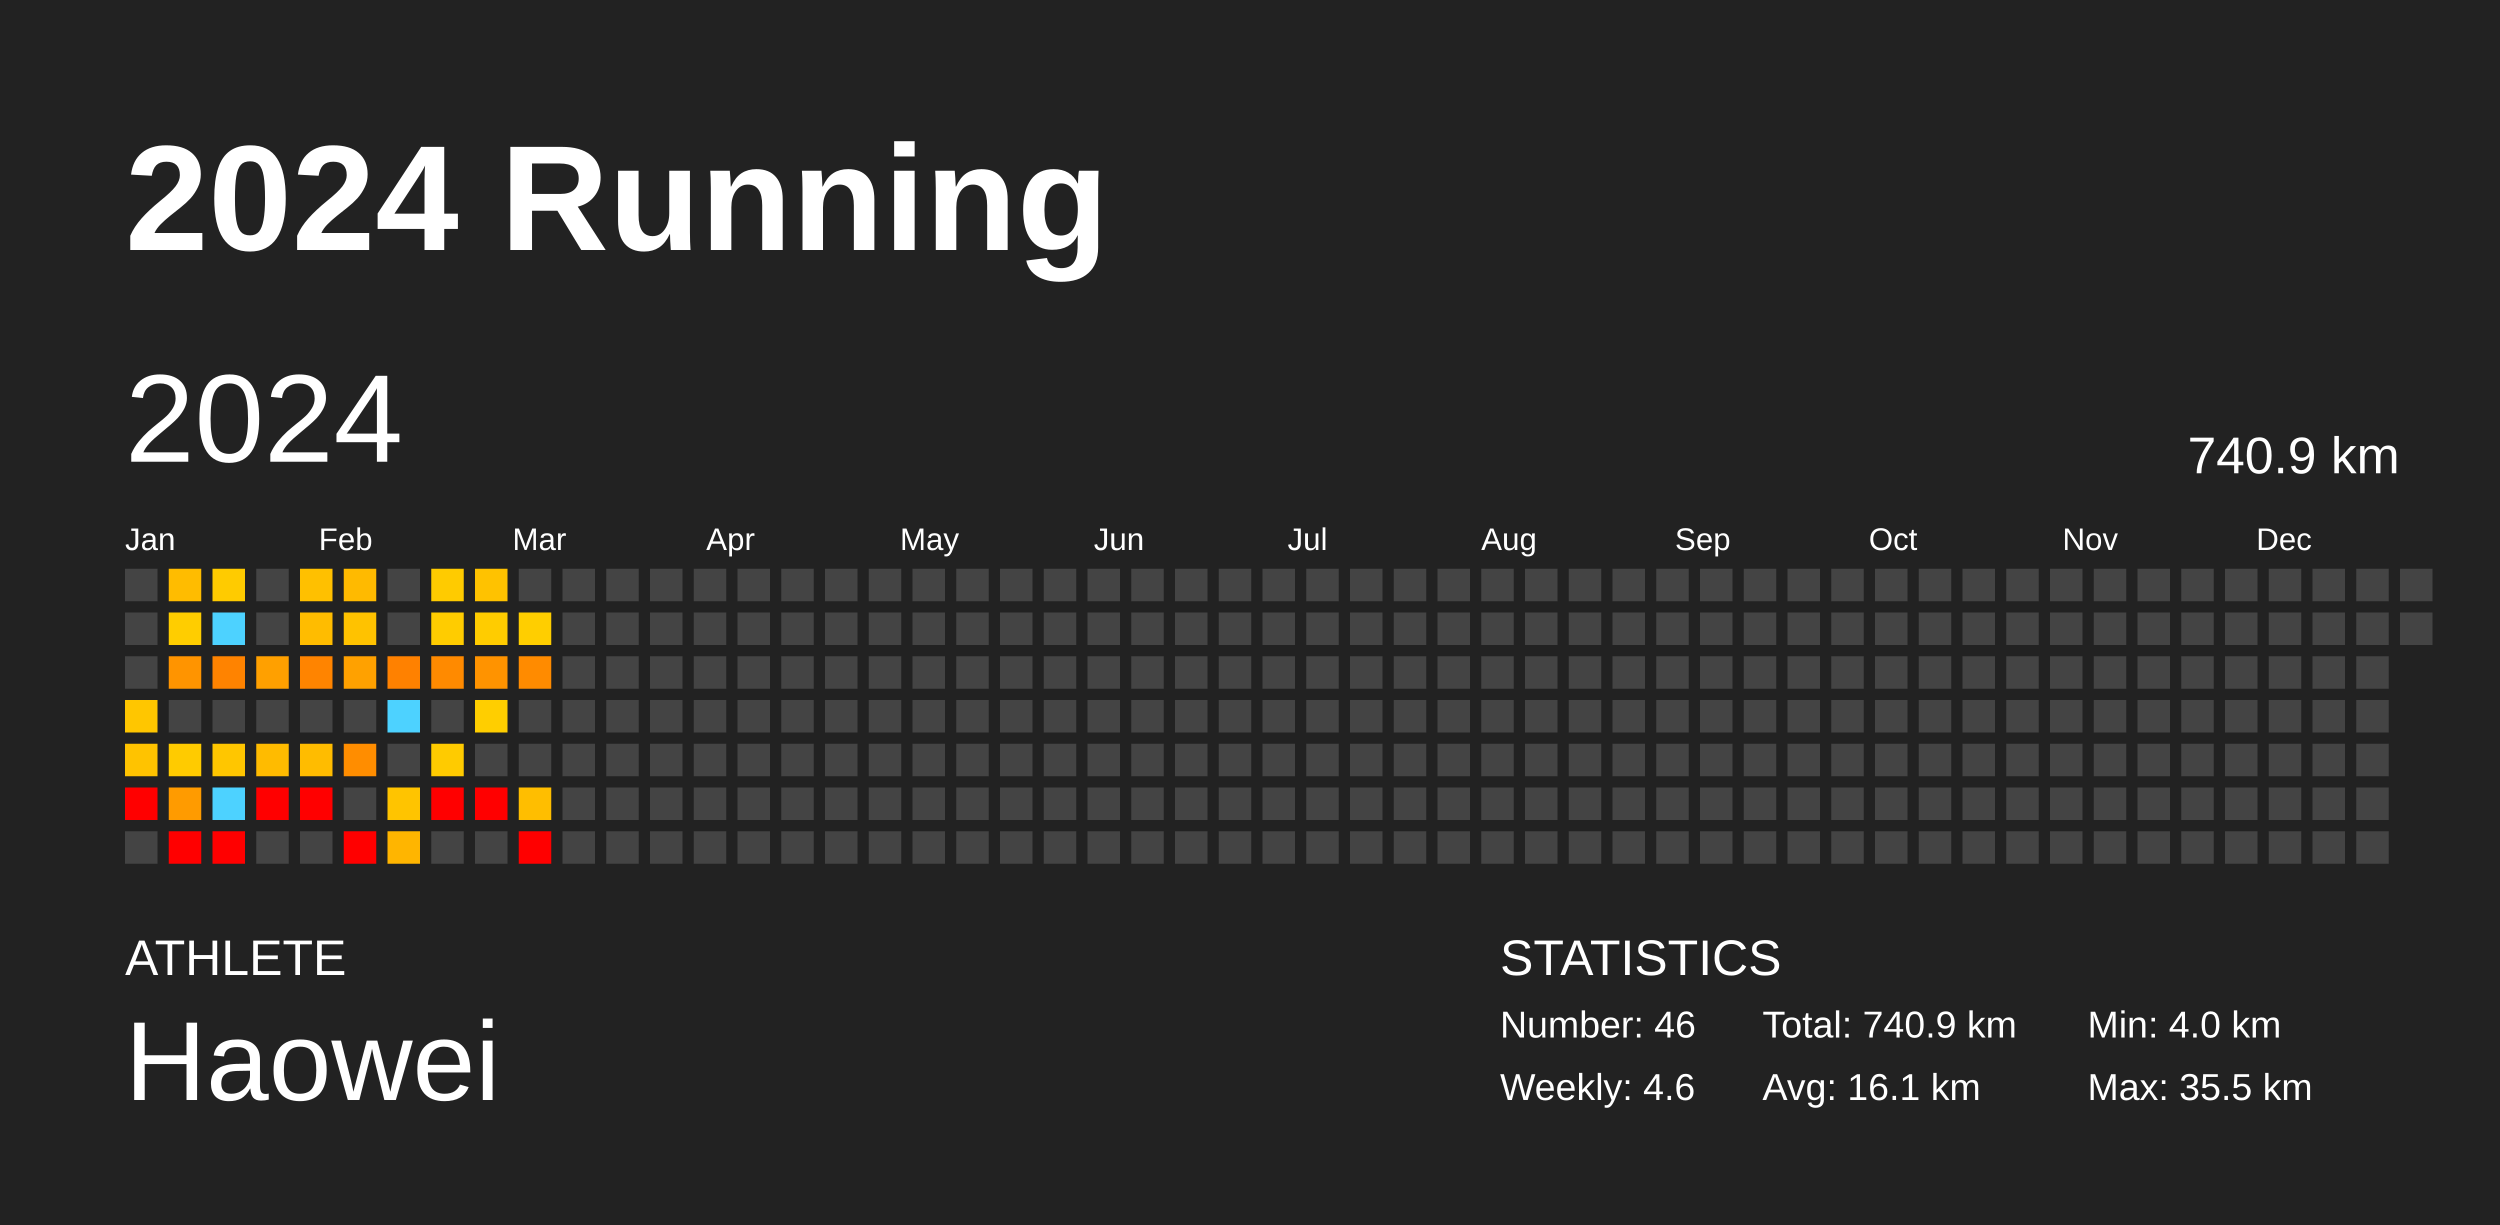
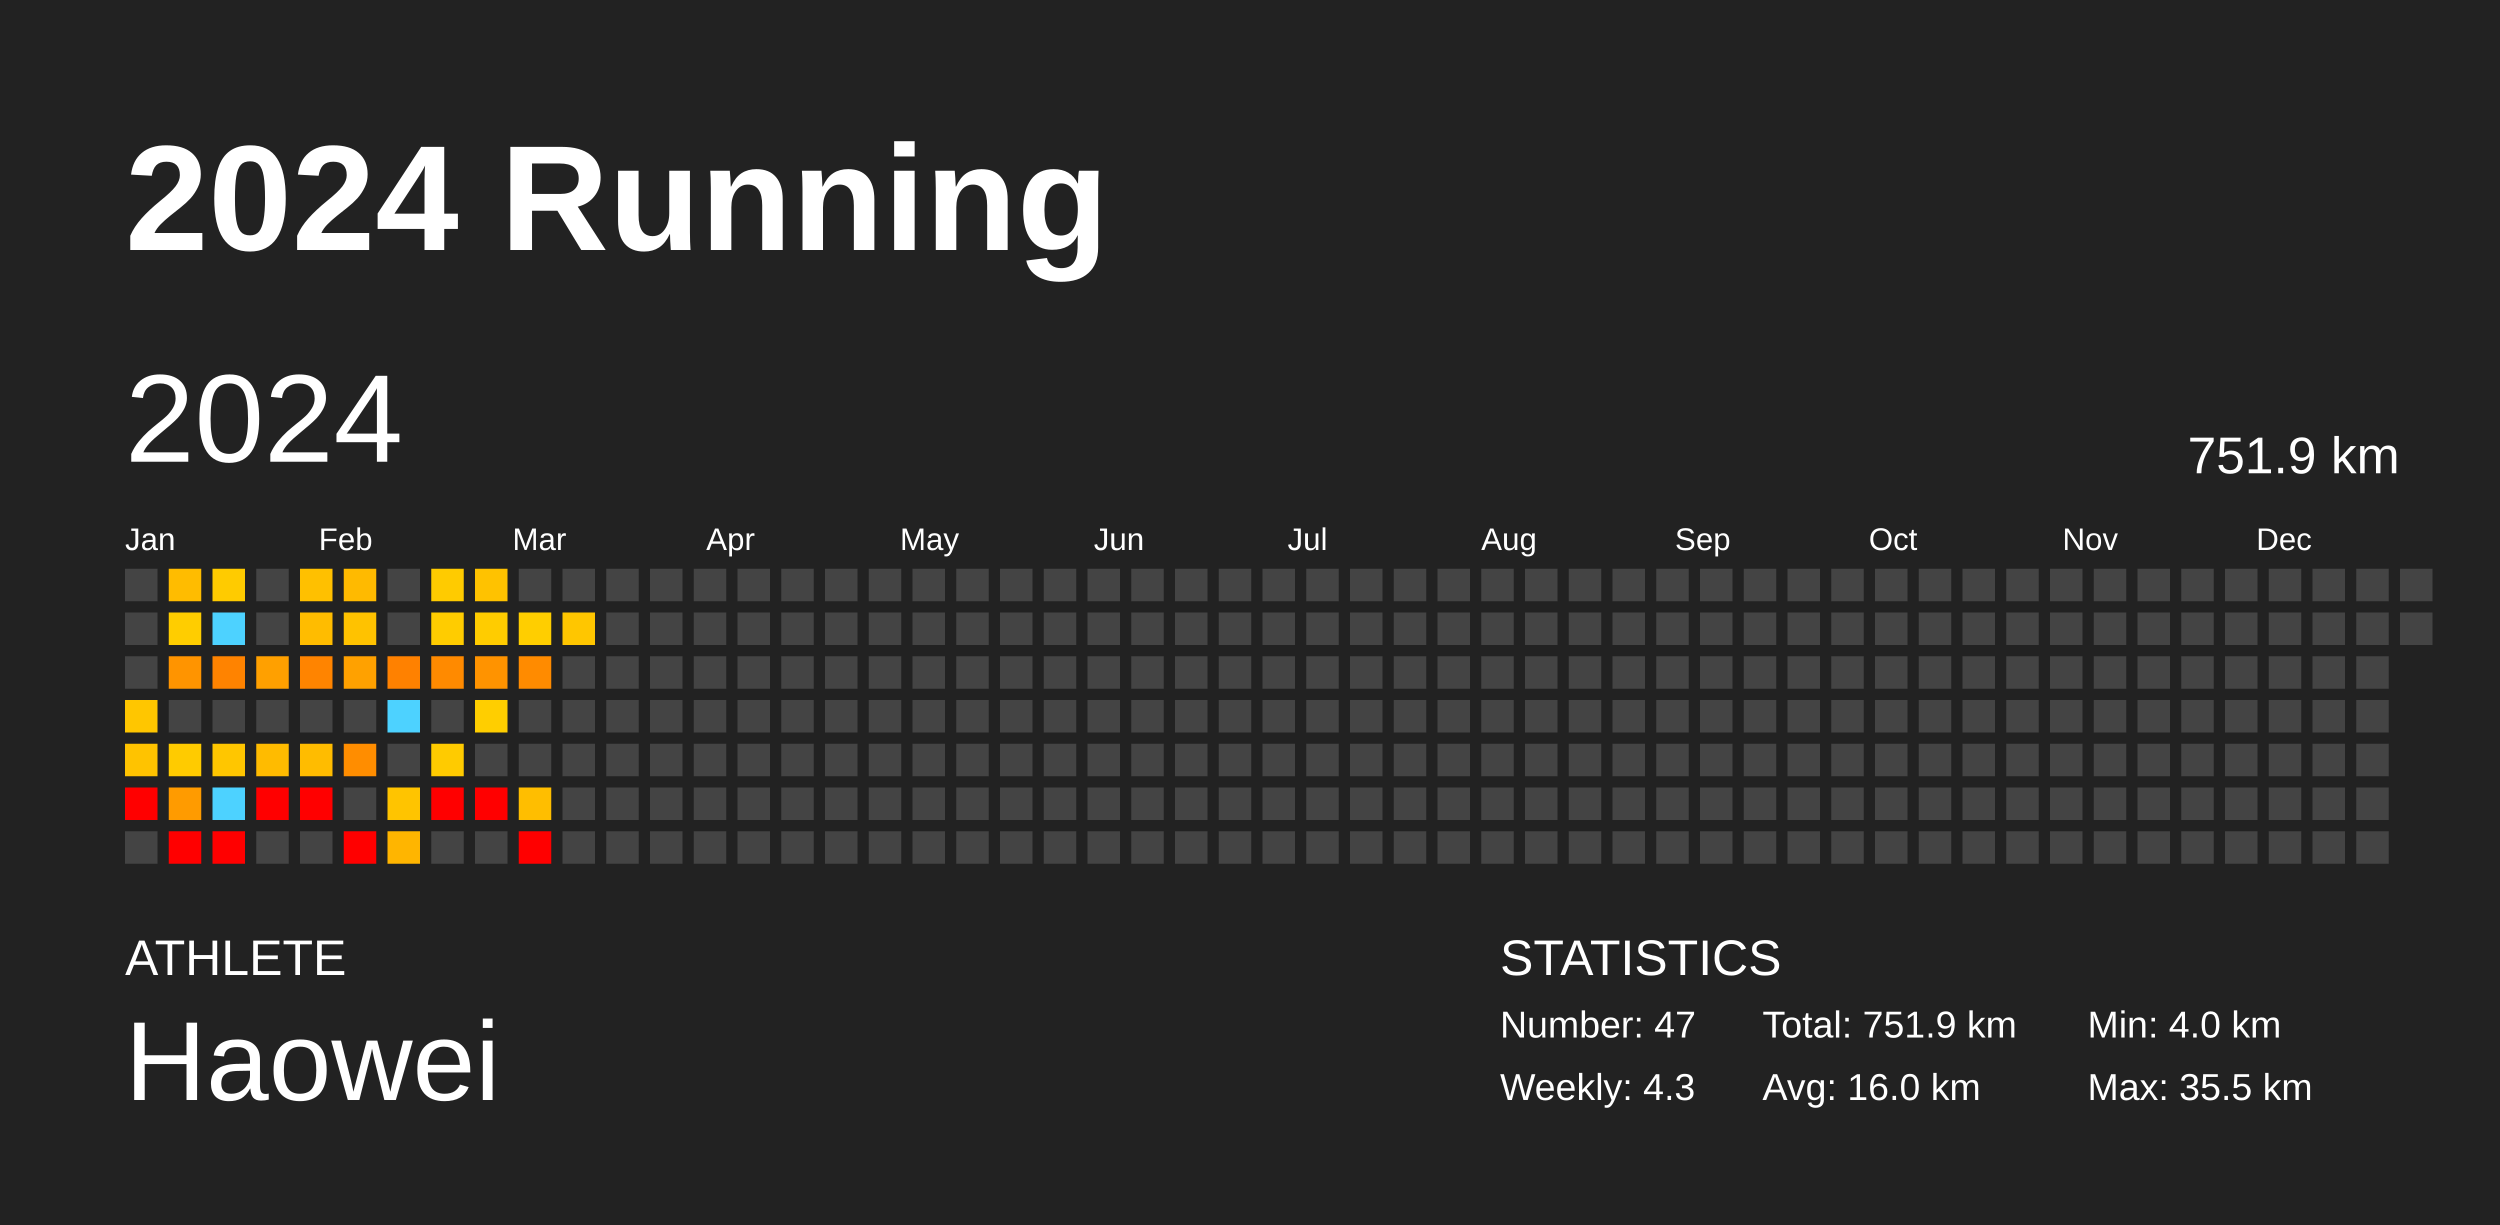
<svg xmlns="http://www.w3.org/2000/svg" baseProfile="full" height="98mm" version="1.1" viewBox="0,0,200,98" width="200mm">
  <defs />
  <rect fill="#222222" height="98" width="200" x="0" y="0" />
  <text fill="#FFFFFF" style="font-size:12px; font-family:Arial; font-weight:bold;" x="10" y="20">2024 Running</text>
  <text fill="#FFFFFF" style="font-size:4px; font-family:Arial" x="10" y="78">ATHLETE</text>
  <text fill="#FFFFFF" style="font-size:9px; font-family:Arial" x="10" y="88">Haowei</text>
  <text fill="#FFFFFF" style="font-size:4px; font-family:Arial" x="120" y="78">STATISTICS</text>
-   <text fill="#FFFFFF" style="font-size:3px; font-family:Arial" x="120" y="83">Number: 46</text>
-   <text fill="#FFFFFF" style="font-size:3px; font-family:Arial" x="120" y="88">Weekly: 4.6</text>
-   <text fill="#FFFFFF" style="font-size:3px; font-family:Arial" x="141" y="83">Total: 740.9 km</text>
-   <text fill="#FFFFFF" style="font-size:3px; font-family:Arial" x="141" y="88">Avg: 16.1 km</text>
+   <text fill="#FFFFFF" style="font-size:3px; font-family:Arial" x="120" y="83">Number: 47</text>
+   <text fill="#FFFFFF" style="font-size:3px; font-family:Arial" x="120" y="88">Weekly: 4.3</text>
+   <text fill="#FFFFFF" style="font-size:3px; font-family:Arial" x="141" y="83">Total: 751.9 km</text>
+   <text fill="#FFFFFF" style="font-size:3px; font-family:Arial" x="141" y="88">Avg: 16.0 km</text>
  <text fill="#FFFFFF" style="font-size:3px; font-family:Arial" x="167" y="83">Min: 4.0 km</text>
  <text fill="#FFFFFF" style="font-size:3px; font-family:Arial" x="167" y="88">Max: 35.5 km</text>
  <text dominant-baseline="hanging" fill="#FFFFFF" style="font-size:10.0px; font-family:Arial;" x="10" y="30">2024</text>
-   <text dominant-baseline="hanging" fill="#FFFFFF" style="font-size:4.125px; font-family:Arial;" x="175" y="35">740.9 km</text>
+   <text dominant-baseline="hanging" fill="#FFFFFF" style="font-size:4.125px; font-family:Arial;" x="175" y="35">751.9 km</text>
  <text fill="#FFFFFF" style="font-size:2.5px; font-family:Arial" x="10.0" y="44">Jan</text>
  <text fill="#FFFFFF" style="font-size:2.5px; font-family:Arial" x="25.5" y="44">Feb</text>
  <text fill="#FFFFFF" style="font-size:2.5px; font-family:Arial" x="41.0" y="44">Mar</text>
  <text fill="#FFFFFF" style="font-size:2.5px; font-family:Arial" x="56.5" y="44">Apr</text>
  <text fill="#FFFFFF" style="font-size:2.5px; font-family:Arial" x="72.0" y="44">May</text>
  <text fill="#FFFFFF" style="font-size:2.5px; font-family:Arial" x="87.5" y="44">Jun</text>
  <text fill="#FFFFFF" style="font-size:2.5px; font-family:Arial" x="103.0" y="44">Jul</text>
  <text fill="#FFFFFF" style="font-size:2.5px; font-family:Arial" x="118.5" y="44">Aug</text>
  <text fill="#FFFFFF" style="font-size:2.5px; font-family:Arial" x="134.0" y="44">Sep</text>
  <text fill="#FFFFFF" style="font-size:2.5px; font-family:Arial" x="149.5" y="44">Oct</text>
  <text fill="#FFFFFF" style="font-size:2.5px; font-family:Arial" x="165.0" y="44">Nov</text>
  <text fill="#FFFFFF" style="font-size:2.5px; font-family:Arial" x="180.5" y="44">Dec</text>
  <rect fill="#444444" height="2.6" width="2.6" x="10.0" y="45.5" />
  <rect fill="#444444" height="2.6" width="2.6" x="10.0" y="49.0" />
  <rect fill="#444444" height="2.6" width="2.6" x="10.0" y="52.5" />
  <rect fill="#ffc600" height="2.6" width="2.6" x="10.0" y="56.0" />
  <rect fill="#ffc300" height="2.6" width="2.6" x="10.0" y="59.5" />
  <rect fill="red" height="2.6" width="2.6" x="10.0" y="63.0" />
  <rect fill="#444444" height="2.6" width="2.6" x="10.0" y="66.5" />
  <rect fill="#ffbc00" height="2.6" width="2.6" x="13.5" y="45.5" />
  <rect fill="#ffcd00" height="2.6" width="2.6" x="13.5" y="49.0" />
  <rect fill="#ff9400" height="2.6" width="2.6" x="13.5" y="52.5" />
  <rect fill="#444444" height="2.6" width="2.6" x="13.5" y="56.0" />
  <rect fill="#ffcb00" height="2.6" width="2.6" x="13.5" y="59.5" />
  <rect fill="#ff9b00" height="2.6" width="2.6" x="13.5" y="63.0" />
  <rect fill="red" height="2.6" width="2.6" x="13.5" y="66.5" />
  <rect fill="#ffcb00" height="2.6" width="2.6" x="17.0" y="45.5" />
  <rect fill="#4dd2ff" height="2.6" width="2.6" x="17.0" y="49.0" />
  <rect fill="#ff8300" height="2.6" width="2.6" x="17.0" y="52.5" />
  <rect fill="#444444" height="2.6" width="2.6" x="17.0" y="56.0" />
  <rect fill="#ffc600" height="2.6" width="2.6" x="17.0" y="59.5" />
  <rect fill="#4dd2ff" height="2.6" width="2.6" x="17.0" y="63.0" />
  <rect fill="red" height="2.6" width="2.6" x="17.0" y="66.5" />
  <rect fill="#444444" height="2.6" width="2.6" x="20.5" y="45.5" />
  <rect fill="#444444" height="2.6" width="2.6" x="20.5" y="49.0" />
  <rect fill="#ffa000" height="2.6" width="2.6" x="20.5" y="52.5" />
  <rect fill="#444444" height="2.6" width="2.6" x="20.5" y="56.0" />
  <rect fill="#ffbb00" height="2.6" width="2.6" x="20.5" y="59.5" />
  <rect fill="red" height="2.6" width="2.6" x="20.5" y="63.0" />
  <rect fill="#444444" height="2.6" width="2.6" x="20.5" y="66.5" />
  <rect fill="#ffc000" height="2.6" width="2.6" x="24.0" y="45.5" />
  <rect fill="#ffbc00" height="2.6" width="2.6" x="24.0" y="49.0" />
  <rect fill="#ff8400" height="2.6" width="2.6" x="24.0" y="52.5" />
  <rect fill="#444444" height="2.6" width="2.6" x="24.0" y="56.0" />
  <rect fill="#ffbc00" height="2.6" width="2.6" x="24.0" y="59.5" />
  <rect fill="red" height="2.6" width="2.6" x="24.0" y="63.0" />
  <rect fill="#444444" height="2.6" width="2.6" x="24.0" y="66.5" />
  <rect fill="#ffba00" height="2.6" width="2.6" x="27.5" y="45.5" />
  <rect fill="#ffc200" height="2.6" width="2.6" x="27.5" y="49.0" />
  <rect fill="#ffa100" height="2.6" width="2.6" x="27.5" y="52.5" />
  <rect fill="#444444" height="2.6" width="2.6" x="27.5" y="56.0" />
  <rect fill="#ff8d00" height="2.6" width="2.6" x="27.5" y="59.5" />
  <rect fill="#444444" height="2.6" width="2.6" x="27.5" y="63.0" />
  <rect fill="red" height="2.6" width="2.6" x="27.5" y="66.5" />
  <rect fill="#444444" height="2.6" width="2.6" x="31.0" y="45.5" />
  <rect fill="#444444" height="2.6" width="2.6" x="31.0" y="49.0" />
  <rect fill="#ff8100" height="2.6" width="2.6" x="31.0" y="52.5" />
  <rect fill="#4dd2ff" height="2.6" width="2.6" x="31.0" y="56.0" />
  <rect fill="#444444" height="2.6" width="2.6" x="31.0" y="59.5" />
  <rect fill="#ffc400" height="2.6" width="2.6" x="31.0" y="63.0" />
  <rect fill="#ffb500" height="2.6" width="2.6" x="31.0" y="66.5" />
  <rect fill="#ffcb00" height="2.6" width="2.6" x="34.5" y="45.5" />
  <rect fill="#ffcc00" height="2.6" width="2.6" x="34.5" y="49.0" />
  <rect fill="#ff8a00" height="2.6" width="2.6" x="34.5" y="52.5" />
  <rect fill="#444444" height="2.6" width="2.6" x="34.5" y="56.0" />
  <rect fill="#ffcb00" height="2.6" width="2.6" x="34.5" y="59.5" />
  <rect fill="red" height="2.6" width="2.6" x="34.5" y="63.0" />
  <rect fill="#444444" height="2.6" width="2.6" x="34.5" y="66.5" />
  <rect fill="#ffc200" height="2.6" width="2.6" x="38.0" y="45.5" />
  <rect fill="#ffcc00" height="2.6" width="2.6" x="38.0" y="49.0" />
  <rect fill="#ff9300" height="2.6" width="2.6" x="38.0" y="52.5" />
  <rect fill="#ffce00" height="2.6" width="2.6" x="38.0" y="56.0" />
  <rect fill="#444444" height="2.6" width="2.6" x="38.0" y="59.5" />
  <rect fill="red" height="2.6" width="2.6" x="38.0" y="63.0" />
  <rect fill="#444444" height="2.6" width="2.6" x="38.0" y="66.5" />
  <rect fill="#444444" height="2.6" width="2.6" x="41.5" y="45.5" />
  <rect fill="#ffce00" height="2.6" width="2.6" x="41.5" y="49.0" />
  <rect fill="#ff8b00" height="2.6" width="2.6" x="41.5" y="52.5" />
  <rect fill="#444444" height="2.6" width="2.6" x="41.5" y="56.0" />
  <rect fill="#444444" height="2.6" width="2.6" x="41.5" y="59.5" />
  <rect fill="#ffbe00" height="2.6" width="2.6" x="41.5" y="63.0" />
  <rect fill="red" height="2.6" width="2.6" x="41.5" y="66.5" />
  <rect fill="#444444" height="2.6" width="2.6" x="45.0" y="45.5" />
-   <rect fill="#444444" height="2.6" width="2.6" x="45.0" y="49.0" />
+   <rect fill="#ffc600" height="2.6" width="2.6" x="45.0" y="49.0" />
  <rect fill="#444444" height="2.6" width="2.6" x="45.0" y="52.5" />
  <rect fill="#444444" height="2.6" width="2.6" x="45.0" y="56.0" />
  <rect fill="#444444" height="2.6" width="2.6" x="45.0" y="59.5" />
  <rect fill="#444444" height="2.6" width="2.6" x="45.0" y="63.0" />
  <rect fill="#444444" height="2.6" width="2.6" x="45.0" y="66.5" />
  <rect fill="#444444" height="2.6" width="2.6" x="48.5" y="45.5" />
  <rect fill="#444444" height="2.6" width="2.6" x="48.5" y="49.0" />
  <rect fill="#444444" height="2.6" width="2.6" x="48.5" y="52.5" />
  <rect fill="#444444" height="2.6" width="2.6" x="48.5" y="56.0" />
  <rect fill="#444444" height="2.6" width="2.6" x="48.5" y="59.5" />
  <rect fill="#444444" height="2.6" width="2.6" x="48.5" y="63.0" />
  <rect fill="#444444" height="2.6" width="2.6" x="48.5" y="66.5" />
  <rect fill="#444444" height="2.6" width="2.6" x="52.0" y="45.5" />
  <rect fill="#444444" height="2.6" width="2.6" x="52.0" y="49.0" />
  <rect fill="#444444" height="2.6" width="2.6" x="52.0" y="52.5" />
  <rect fill="#444444" height="2.6" width="2.6" x="52.0" y="56.0" />
  <rect fill="#444444" height="2.6" width="2.6" x="52.0" y="59.5" />
  <rect fill="#444444" height="2.6" width="2.6" x="52.0" y="63.0" />
  <rect fill="#444444" height="2.6" width="2.6" x="52.0" y="66.5" />
  <rect fill="#444444" height="2.6" width="2.6" x="55.5" y="45.5" />
  <rect fill="#444444" height="2.6" width="2.6" x="55.5" y="49.0" />
  <rect fill="#444444" height="2.6" width="2.6" x="55.5" y="52.5" />
  <rect fill="#444444" height="2.6" width="2.6" x="55.5" y="56.0" />
  <rect fill="#444444" height="2.6" width="2.6" x="55.5" y="59.5" />
  <rect fill="#444444" height="2.6" width="2.6" x="55.5" y="63.0" />
  <rect fill="#444444" height="2.6" width="2.6" x="55.5" y="66.5" />
  <rect fill="#444444" height="2.6" width="2.6" x="59.0" y="45.5" />
  <rect fill="#444444" height="2.6" width="2.6" x="59.0" y="49.0" />
  <rect fill="#444444" height="2.6" width="2.6" x="59.0" y="52.5" />
  <rect fill="#444444" height="2.6" width="2.6" x="59.0" y="56.0" />
  <rect fill="#444444" height="2.6" width="2.6" x="59.0" y="59.5" />
  <rect fill="#444444" height="2.6" width="2.6" x="59.0" y="63.0" />
  <rect fill="#444444" height="2.6" width="2.6" x="59.0" y="66.5" />
  <rect fill="#444444" height="2.6" width="2.6" x="62.5" y="45.5" />
  <rect fill="#444444" height="2.6" width="2.6" x="62.5" y="49.0" />
  <rect fill="#444444" height="2.6" width="2.6" x="62.5" y="52.5" />
  <rect fill="#444444" height="2.6" width="2.6" x="62.5" y="56.0" />
  <rect fill="#444444" height="2.6" width="2.6" x="62.5" y="59.5" />
  <rect fill="#444444" height="2.6" width="2.6" x="62.5" y="63.0" />
  <rect fill="#444444" height="2.6" width="2.6" x="62.5" y="66.5" />
  <rect fill="#444444" height="2.6" width="2.6" x="66.0" y="45.5" />
  <rect fill="#444444" height="2.6" width="2.6" x="66.0" y="49.0" />
  <rect fill="#444444" height="2.6" width="2.6" x="66.0" y="52.5" />
  <rect fill="#444444" height="2.6" width="2.6" x="66.0" y="56.0" />
  <rect fill="#444444" height="2.6" width="2.6" x="66.0" y="59.5" />
  <rect fill="#444444" height="2.6" width="2.6" x="66.0" y="63.0" />
  <rect fill="#444444" height="2.6" width="2.6" x="66.0" y="66.5" />
  <rect fill="#444444" height="2.6" width="2.6" x="69.5" y="45.5" />
  <rect fill="#444444" height="2.6" width="2.6" x="69.5" y="49.0" />
  <rect fill="#444444" height="2.6" width="2.6" x="69.5" y="52.5" />
  <rect fill="#444444" height="2.6" width="2.6" x="69.5" y="56.0" />
  <rect fill="#444444" height="2.6" width="2.6" x="69.5" y="59.5" />
  <rect fill="#444444" height="2.6" width="2.6" x="69.5" y="63.0" />
  <rect fill="#444444" height="2.6" width="2.6" x="69.5" y="66.5" />
  <rect fill="#444444" height="2.6" width="2.6" x="73.0" y="45.5" />
  <rect fill="#444444" height="2.6" width="2.6" x="73.0" y="49.0" />
  <rect fill="#444444" height="2.6" width="2.6" x="73.0" y="52.5" />
  <rect fill="#444444" height="2.6" width="2.6" x="73.0" y="56.0" />
  <rect fill="#444444" height="2.6" width="2.6" x="73.0" y="59.5" />
  <rect fill="#444444" height="2.6" width="2.6" x="73.0" y="63.0" />
  <rect fill="#444444" height="2.6" width="2.6" x="73.0" y="66.5" />
  <rect fill="#444444" height="2.6" width="2.6" x="76.5" y="45.5" />
  <rect fill="#444444" height="2.6" width="2.6" x="76.5" y="49.0" />
  <rect fill="#444444" height="2.6" width="2.6" x="76.5" y="52.5" />
  <rect fill="#444444" height="2.6" width="2.6" x="76.5" y="56.0" />
  <rect fill="#444444" height="2.6" width="2.6" x="76.5" y="59.5" />
  <rect fill="#444444" height="2.6" width="2.6" x="76.5" y="63.0" />
  <rect fill="#444444" height="2.6" width="2.6" x="76.5" y="66.5" />
  <rect fill="#444444" height="2.6" width="2.6" x="80.0" y="45.5" />
  <rect fill="#444444" height="2.6" width="2.6" x="80.0" y="49.0" />
  <rect fill="#444444" height="2.6" width="2.6" x="80.0" y="52.5" />
  <rect fill="#444444" height="2.6" width="2.6" x="80.0" y="56.0" />
  <rect fill="#444444" height="2.6" width="2.6" x="80.0" y="59.5" />
  <rect fill="#444444" height="2.6" width="2.6" x="80.0" y="63.0" />
  <rect fill="#444444" height="2.6" width="2.6" x="80.0" y="66.5" />
  <rect fill="#444444" height="2.6" width="2.6" x="83.5" y="45.5" />
  <rect fill="#444444" height="2.6" width="2.6" x="83.5" y="49.0" />
  <rect fill="#444444" height="2.6" width="2.6" x="83.5" y="52.5" />
  <rect fill="#444444" height="2.6" width="2.6" x="83.5" y="56.0" />
  <rect fill="#444444" height="2.6" width="2.6" x="83.5" y="59.5" />
  <rect fill="#444444" height="2.6" width="2.6" x="83.5" y="63.0" />
  <rect fill="#444444" height="2.6" width="2.6" x="83.5" y="66.5" />
  <rect fill="#444444" height="2.6" width="2.6" x="87.0" y="45.5" />
  <rect fill="#444444" height="2.6" width="2.6" x="87.0" y="49.0" />
  <rect fill="#444444" height="2.6" width="2.6" x="87.0" y="52.5" />
  <rect fill="#444444" height="2.6" width="2.6" x="87.0" y="56.0" />
  <rect fill="#444444" height="2.6" width="2.6" x="87.0" y="59.5" />
  <rect fill="#444444" height="2.6" width="2.6" x="87.0" y="63.0" />
  <rect fill="#444444" height="2.6" width="2.6" x="87.0" y="66.5" />
  <rect fill="#444444" height="2.6" width="2.6" x="90.5" y="45.5" />
  <rect fill="#444444" height="2.6" width="2.6" x="90.5" y="49.0" />
  <rect fill="#444444" height="2.6" width="2.6" x="90.5" y="52.5" />
  <rect fill="#444444" height="2.6" width="2.6" x="90.5" y="56.0" />
  <rect fill="#444444" height="2.6" width="2.6" x="90.5" y="59.5" />
  <rect fill="#444444" height="2.6" width="2.6" x="90.5" y="63.0" />
  <rect fill="#444444" height="2.6" width="2.6" x="90.5" y="66.5" />
  <rect fill="#444444" height="2.6" width="2.6" x="94.0" y="45.5" />
  <rect fill="#444444" height="2.6" width="2.6" x="94.0" y="49.0" />
  <rect fill="#444444" height="2.6" width="2.6" x="94.0" y="52.5" />
  <rect fill="#444444" height="2.6" width="2.6" x="94.0" y="56.0" />
  <rect fill="#444444" height="2.6" width="2.6" x="94.0" y="59.5" />
  <rect fill="#444444" height="2.6" width="2.6" x="94.0" y="63.0" />
  <rect fill="#444444" height="2.6" width="2.6" x="94.0" y="66.5" />
  <rect fill="#444444" height="2.6" width="2.6" x="97.5" y="45.5" />
  <rect fill="#444444" height="2.6" width="2.6" x="97.5" y="49.0" />
  <rect fill="#444444" height="2.6" width="2.6" x="97.5" y="52.5" />
  <rect fill="#444444" height="2.6" width="2.6" x="97.5" y="56.0" />
  <rect fill="#444444" height="2.6" width="2.6" x="97.5" y="59.5" />
  <rect fill="#444444" height="2.6" width="2.6" x="97.5" y="63.0" />
  <rect fill="#444444" height="2.6" width="2.6" x="97.5" y="66.5" />
  <rect fill="#444444" height="2.6" width="2.6" x="101.0" y="45.5" />
  <rect fill="#444444" height="2.6" width="2.6" x="101.0" y="49.0" />
  <rect fill="#444444" height="2.6" width="2.6" x="101.0" y="52.5" />
  <rect fill="#444444" height="2.6" width="2.6" x="101.0" y="56.0" />
  <rect fill="#444444" height="2.6" width="2.6" x="101.0" y="59.5" />
  <rect fill="#444444" height="2.6" width="2.6" x="101.0" y="63.0" />
  <rect fill="#444444" height="2.6" width="2.6" x="101.0" y="66.5" />
  <rect fill="#444444" height="2.6" width="2.6" x="104.5" y="45.5" />
  <rect fill="#444444" height="2.6" width="2.6" x="104.5" y="49.0" />
  <rect fill="#444444" height="2.6" width="2.6" x="104.5" y="52.5" />
  <rect fill="#444444" height="2.6" width="2.6" x="104.5" y="56.0" />
  <rect fill="#444444" height="2.6" width="2.6" x="104.5" y="59.5" />
  <rect fill="#444444" height="2.6" width="2.6" x="104.5" y="63.0" />
  <rect fill="#444444" height="2.6" width="2.6" x="104.5" y="66.5" />
  <rect fill="#444444" height="2.6" width="2.6" x="108.0" y="45.5" />
  <rect fill="#444444" height="2.6" width="2.6" x="108.0" y="49.0" />
  <rect fill="#444444" height="2.6" width="2.6" x="108.0" y="52.5" />
  <rect fill="#444444" height="2.6" width="2.6" x="108.0" y="56.0" />
  <rect fill="#444444" height="2.6" width="2.6" x="108.0" y="59.5" />
  <rect fill="#444444" height="2.6" width="2.6" x="108.0" y="63.0" />
  <rect fill="#444444" height="2.6" width="2.6" x="108.0" y="66.5" />
  <rect fill="#444444" height="2.6" width="2.6" x="111.5" y="45.5" />
  <rect fill="#444444" height="2.6" width="2.6" x="111.5" y="49.0" />
  <rect fill="#444444" height="2.6" width="2.6" x="111.5" y="52.5" />
  <rect fill="#444444" height="2.6" width="2.6" x="111.5" y="56.0" />
  <rect fill="#444444" height="2.6" width="2.6" x="111.5" y="59.5" />
  <rect fill="#444444" height="2.6" width="2.6" x="111.5" y="63.0" />
  <rect fill="#444444" height="2.6" width="2.6" x="111.5" y="66.5" />
  <rect fill="#444444" height="2.6" width="2.6" x="115.0" y="45.5" />
  <rect fill="#444444" height="2.6" width="2.6" x="115.0" y="49.0" />
  <rect fill="#444444" height="2.6" width="2.6" x="115.0" y="52.5" />
  <rect fill="#444444" height="2.6" width="2.6" x="115.0" y="56.0" />
  <rect fill="#444444" height="2.6" width="2.6" x="115.0" y="59.5" />
  <rect fill="#444444" height="2.6" width="2.6" x="115.0" y="63.0" />
  <rect fill="#444444" height="2.6" width="2.6" x="115.0" y="66.5" />
  <rect fill="#444444" height="2.6" width="2.6" x="118.5" y="45.5" />
  <rect fill="#444444" height="2.6" width="2.6" x="118.5" y="49.0" />
  <rect fill="#444444" height="2.6" width="2.6" x="118.5" y="52.5" />
  <rect fill="#444444" height="2.6" width="2.6" x="118.5" y="56.0" />
  <rect fill="#444444" height="2.6" width="2.6" x="118.5" y="59.5" />
  <rect fill="#444444" height="2.6" width="2.6" x="118.5" y="63.0" />
  <rect fill="#444444" height="2.6" width="2.6" x="118.5" y="66.5" />
  <rect fill="#444444" height="2.6" width="2.6" x="122.0" y="45.5" />
  <rect fill="#444444" height="2.6" width="2.6" x="122.0" y="49.0" />
  <rect fill="#444444" height="2.6" width="2.6" x="122.0" y="52.5" />
  <rect fill="#444444" height="2.6" width="2.6" x="122.0" y="56.0" />
  <rect fill="#444444" height="2.6" width="2.6" x="122.0" y="59.5" />
  <rect fill="#444444" height="2.6" width="2.6" x="122.0" y="63.0" />
  <rect fill="#444444" height="2.6" width="2.6" x="122.0" y="66.5" />
  <rect fill="#444444" height="2.6" width="2.6" x="125.5" y="45.5" />
  <rect fill="#444444" height="2.6" width="2.6" x="125.5" y="49.0" />
  <rect fill="#444444" height="2.6" width="2.6" x="125.5" y="52.5" />
  <rect fill="#444444" height="2.6" width="2.6" x="125.5" y="56.0" />
  <rect fill="#444444" height="2.6" width="2.6" x="125.5" y="59.5" />
  <rect fill="#444444" height="2.6" width="2.6" x="125.5" y="63.0" />
  <rect fill="#444444" height="2.6" width="2.6" x="125.5" y="66.5" />
  <rect fill="#444444" height="2.6" width="2.6" x="129.0" y="45.5" />
  <rect fill="#444444" height="2.6" width="2.6" x="129.0" y="49.0" />
  <rect fill="#444444" height="2.6" width="2.6" x="129.0" y="52.5" />
  <rect fill="#444444" height="2.6" width="2.6" x="129.0" y="56.0" />
  <rect fill="#444444" height="2.6" width="2.6" x="129.0" y="59.5" />
  <rect fill="#444444" height="2.6" width="2.6" x="129.0" y="63.0" />
  <rect fill="#444444" height="2.6" width="2.6" x="129.0" y="66.5" />
  <rect fill="#444444" height="2.6" width="2.6" x="132.5" y="45.5" />
  <rect fill="#444444" height="2.6" width="2.6" x="132.5" y="49.0" />
  <rect fill="#444444" height="2.6" width="2.6" x="132.5" y="52.5" />
  <rect fill="#444444" height="2.6" width="2.6" x="132.5" y="56.0" />
  <rect fill="#444444" height="2.6" width="2.6" x="132.5" y="59.5" />
  <rect fill="#444444" height="2.6" width="2.6" x="132.5" y="63.0" />
  <rect fill="#444444" height="2.6" width="2.6" x="132.5" y="66.5" />
  <rect fill="#444444" height="2.6" width="2.6" x="136.0" y="45.5" />
  <rect fill="#444444" height="2.6" width="2.6" x="136.0" y="49.0" />
  <rect fill="#444444" height="2.6" width="2.6" x="136.0" y="52.5" />
  <rect fill="#444444" height="2.6" width="2.6" x="136.0" y="56.0" />
  <rect fill="#444444" height="2.6" width="2.6" x="136.0" y="59.5" />
  <rect fill="#444444" height="2.6" width="2.6" x="136.0" y="63.0" />
  <rect fill="#444444" height="2.6" width="2.6" x="136.0" y="66.5" />
  <rect fill="#444444" height="2.6" width="2.6" x="139.5" y="45.5" />
  <rect fill="#444444" height="2.6" width="2.6" x="139.5" y="49.0" />
  <rect fill="#444444" height="2.6" width="2.6" x="139.5" y="52.5" />
  <rect fill="#444444" height="2.6" width="2.6" x="139.5" y="56.0" />
  <rect fill="#444444" height="2.6" width="2.6" x="139.5" y="59.5" />
  <rect fill="#444444" height="2.6" width="2.6" x="139.5" y="63.0" />
  <rect fill="#444444" height="2.6" width="2.6" x="139.5" y="66.5" />
  <rect fill="#444444" height="2.6" width="2.6" x="143.0" y="45.5" />
  <rect fill="#444444" height="2.6" width="2.6" x="143.0" y="49.0" />
  <rect fill="#444444" height="2.6" width="2.6" x="143.0" y="52.5" />
  <rect fill="#444444" height="2.6" width="2.6" x="143.0" y="56.0" />
  <rect fill="#444444" height="2.6" width="2.6" x="143.0" y="59.5" />
  <rect fill="#444444" height="2.6" width="2.6" x="143.0" y="63.0" />
  <rect fill="#444444" height="2.6" width="2.6" x="143.0" y="66.5" />
  <rect fill="#444444" height="2.6" width="2.6" x="146.5" y="45.5" />
  <rect fill="#444444" height="2.6" width="2.6" x="146.5" y="49.0" />
  <rect fill="#444444" height="2.6" width="2.6" x="146.5" y="52.5" />
  <rect fill="#444444" height="2.6" width="2.6" x="146.5" y="56.0" />
  <rect fill="#444444" height="2.6" width="2.6" x="146.5" y="59.5" />
  <rect fill="#444444" height="2.6" width="2.6" x="146.5" y="63.0" />
  <rect fill="#444444" height="2.6" width="2.6" x="146.5" y="66.5" />
  <rect fill="#444444" height="2.6" width="2.6" x="150.0" y="45.5" />
  <rect fill="#444444" height="2.6" width="2.6" x="150.0" y="49.0" />
  <rect fill="#444444" height="2.6" width="2.6" x="150.0" y="52.5" />
  <rect fill="#444444" height="2.6" width="2.6" x="150.0" y="56.0" />
  <rect fill="#444444" height="2.6" width="2.6" x="150.0" y="59.5" />
  <rect fill="#444444" height="2.6" width="2.6" x="150.0" y="63.0" />
  <rect fill="#444444" height="2.6" width="2.6" x="150.0" y="66.5" />
  <rect fill="#444444" height="2.6" width="2.6" x="153.5" y="45.5" />
  <rect fill="#444444" height="2.6" width="2.6" x="153.5" y="49.0" />
  <rect fill="#444444" height="2.6" width="2.6" x="153.5" y="52.5" />
  <rect fill="#444444" height="2.6" width="2.6" x="153.5" y="56.0" />
  <rect fill="#444444" height="2.6" width="2.6" x="153.5" y="59.5" />
  <rect fill="#444444" height="2.6" width="2.6" x="153.5" y="63.0" />
  <rect fill="#444444" height="2.6" width="2.6" x="153.5" y="66.5" />
  <rect fill="#444444" height="2.6" width="2.6" x="157.0" y="45.5" />
  <rect fill="#444444" height="2.6" width="2.6" x="157.0" y="49.0" />
  <rect fill="#444444" height="2.6" width="2.6" x="157.0" y="52.5" />
  <rect fill="#444444" height="2.6" width="2.6" x="157.0" y="56.0" />
  <rect fill="#444444" height="2.6" width="2.6" x="157.0" y="59.5" />
  <rect fill="#444444" height="2.6" width="2.6" x="157.0" y="63.0" />
  <rect fill="#444444" height="2.6" width="2.6" x="157.0" y="66.5" />
  <rect fill="#444444" height="2.6" width="2.6" x="160.5" y="45.5" />
  <rect fill="#444444" height="2.6" width="2.6" x="160.5" y="49.0" />
  <rect fill="#444444" height="2.6" width="2.6" x="160.5" y="52.5" />
  <rect fill="#444444" height="2.6" width="2.6" x="160.5" y="56.0" />
  <rect fill="#444444" height="2.6" width="2.6" x="160.5" y="59.5" />
  <rect fill="#444444" height="2.6" width="2.6" x="160.5" y="63.0" />
  <rect fill="#444444" height="2.6" width="2.6" x="160.5" y="66.5" />
  <rect fill="#444444" height="2.6" width="2.6" x="164.0" y="45.5" />
  <rect fill="#444444" height="2.6" width="2.6" x="164.0" y="49.0" />
  <rect fill="#444444" height="2.6" width="2.6" x="164.0" y="52.5" />
  <rect fill="#444444" height="2.6" width="2.6" x="164.0" y="56.0" />
  <rect fill="#444444" height="2.6" width="2.6" x="164.0" y="59.5" />
  <rect fill="#444444" height="2.6" width="2.6" x="164.0" y="63.0" />
  <rect fill="#444444" height="2.6" width="2.6" x="164.0" y="66.5" />
  <rect fill="#444444" height="2.6" width="2.6" x="167.5" y="45.5" />
  <rect fill="#444444" height="2.6" width="2.6" x="167.5" y="49.0" />
  <rect fill="#444444" height="2.6" width="2.6" x="167.5" y="52.5" />
  <rect fill="#444444" height="2.6" width="2.6" x="167.5" y="56.0" />
  <rect fill="#444444" height="2.6" width="2.6" x="167.5" y="59.5" />
  <rect fill="#444444" height="2.6" width="2.6" x="167.5" y="63.0" />
  <rect fill="#444444" height="2.6" width="2.6" x="167.5" y="66.5" />
  <rect fill="#444444" height="2.6" width="2.6" x="171.0" y="45.5" />
  <rect fill="#444444" height="2.6" width="2.6" x="171.0" y="49.0" />
  <rect fill="#444444" height="2.6" width="2.6" x="171.0" y="52.5" />
  <rect fill="#444444" height="2.6" width="2.6" x="171.0" y="56.0" />
  <rect fill="#444444" height="2.6" width="2.6" x="171.0" y="59.5" />
  <rect fill="#444444" height="2.6" width="2.6" x="171.0" y="63.0" />
  <rect fill="#444444" height="2.6" width="2.6" x="171.0" y="66.5" />
  <rect fill="#444444" height="2.6" width="2.6" x="174.5" y="45.5" />
  <rect fill="#444444" height="2.6" width="2.6" x="174.5" y="49.0" />
  <rect fill="#444444" height="2.6" width="2.6" x="174.5" y="52.5" />
  <rect fill="#444444" height="2.6" width="2.6" x="174.5" y="56.0" />
  <rect fill="#444444" height="2.6" width="2.6" x="174.5" y="59.5" />
  <rect fill="#444444" height="2.6" width="2.6" x="174.5" y="63.0" />
  <rect fill="#444444" height="2.6" width="2.6" x="174.5" y="66.5" />
  <rect fill="#444444" height="2.6" width="2.6" x="178.0" y="45.5" />
  <rect fill="#444444" height="2.6" width="2.6" x="178.0" y="49.0" />
  <rect fill="#444444" height="2.6" width="2.6" x="178.0" y="52.5" />
  <rect fill="#444444" height="2.6" width="2.6" x="178.0" y="56.0" />
  <rect fill="#444444" height="2.6" width="2.6" x="178.0" y="59.5" />
  <rect fill="#444444" height="2.6" width="2.6" x="178.0" y="63.0" />
  <rect fill="#444444" height="2.6" width="2.6" x="178.0" y="66.5" />
  <rect fill="#444444" height="2.6" width="2.6" x="181.5" y="45.5" />
  <rect fill="#444444" height="2.6" width="2.6" x="181.5" y="49.0" />
  <rect fill="#444444" height="2.6" width="2.6" x="181.5" y="52.5" />
  <rect fill="#444444" height="2.6" width="2.6" x="181.5" y="56.0" />
  <rect fill="#444444" height="2.6" width="2.6" x="181.5" y="59.5" />
  <rect fill="#444444" height="2.6" width="2.6" x="181.5" y="63.0" />
  <rect fill="#444444" height="2.6" width="2.6" x="181.5" y="66.5" />
  <rect fill="#444444" height="2.6" width="2.6" x="185.0" y="45.5" />
  <rect fill="#444444" height="2.6" width="2.6" x="185.0" y="49.0" />
  <rect fill="#444444" height="2.6" width="2.6" x="185.0" y="52.5" />
  <rect fill="#444444" height="2.6" width="2.6" x="185.0" y="56.0" />
  <rect fill="#444444" height="2.6" width="2.6" x="185.0" y="59.5" />
  <rect fill="#444444" height="2.6" width="2.6" x="185.0" y="63.0" />
  <rect fill="#444444" height="2.6" width="2.6" x="185.0" y="66.5" />
  <rect fill="#444444" height="2.6" width="2.6" x="188.5" y="45.5" />
  <rect fill="#444444" height="2.6" width="2.6" x="188.5" y="49.0" />
  <rect fill="#444444" height="2.6" width="2.6" x="188.5" y="52.5" />
  <rect fill="#444444" height="2.6" width="2.6" x="188.5" y="56.0" />
  <rect fill="#444444" height="2.6" width="2.6" x="188.5" y="59.5" />
  <rect fill="#444444" height="2.6" width="2.6" x="188.5" y="63.0" />
  <rect fill="#444444" height="2.6" width="2.6" x="188.5" y="66.5" />
  <rect fill="#444444" height="2.6" width="2.6" x="192.0" y="45.5" />
  <rect fill="#444444" height="2.6" width="2.6" x="192.0" y="49.0" />
</svg>
